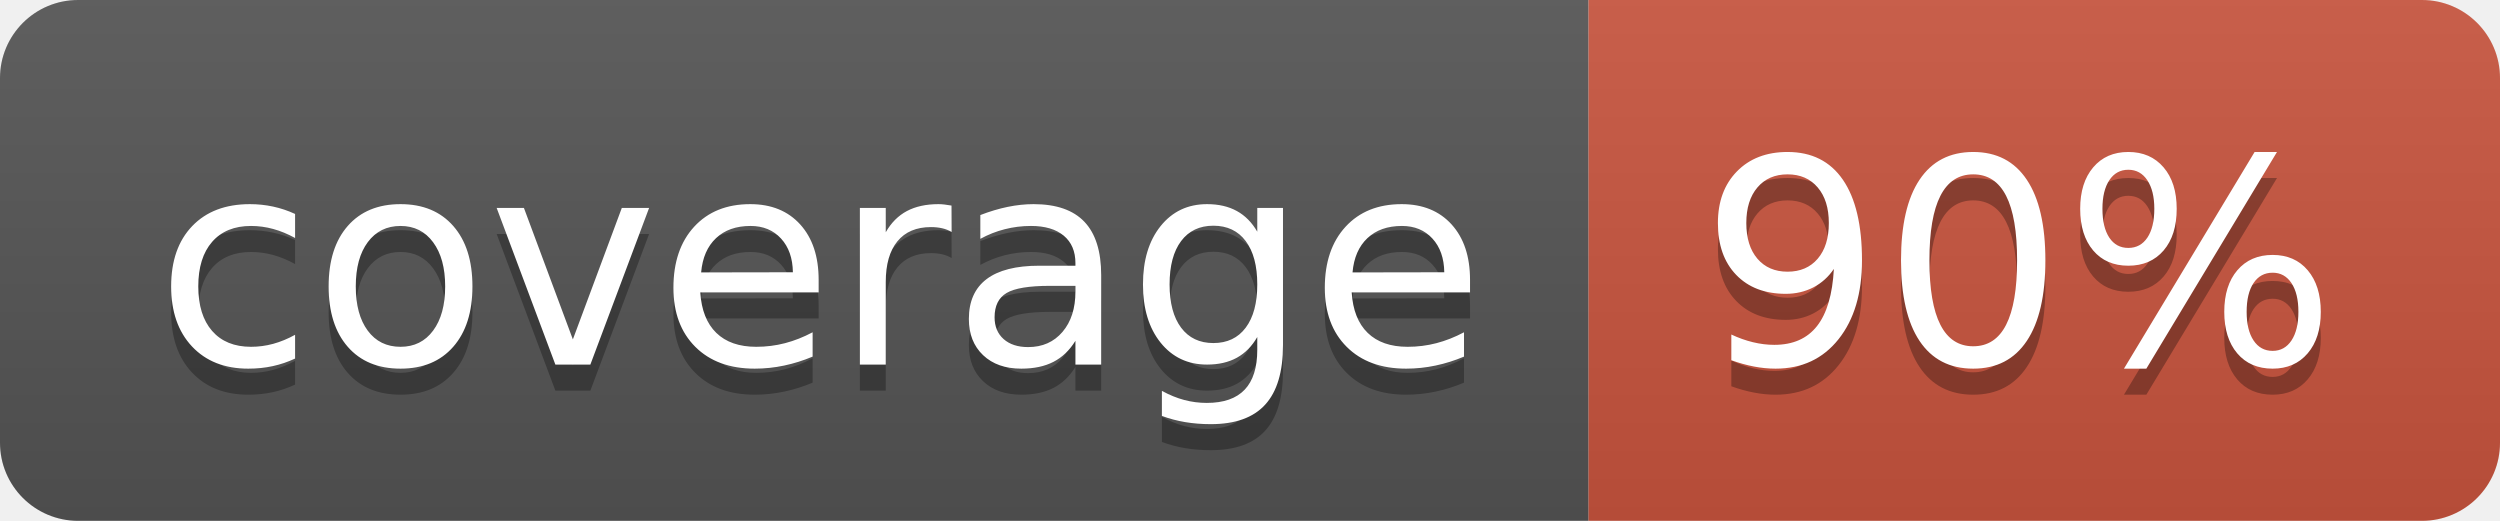
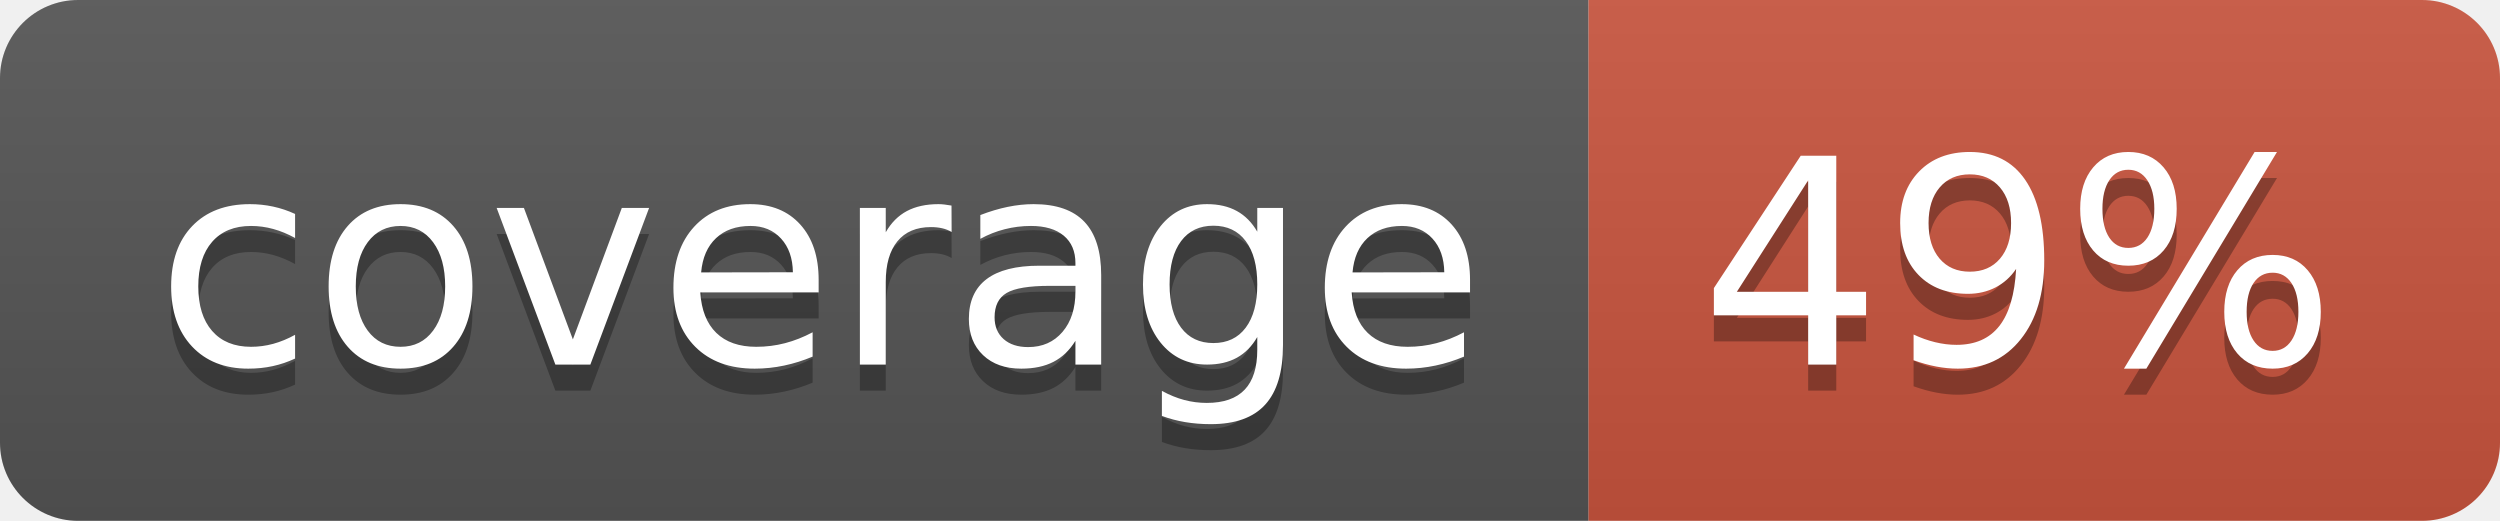
<svg xmlns="http://www.w3.org/2000/svg" width="96" height="20">
  <linearGradient id="b" x2="0" y2="100%">
    <stop offset="0" stop-color="#bbb" stop-opacity=".1" />
    <stop offset="1" stop-opacity=".1" />
  </linearGradient>
  <clipPath id="a">
    <rect width="96" height="20" rx="3" fill="#fff" />
  </clipPath>
  <g clip-path="url(#a)">
    <path fill="#555" d="M0 0h61v20H0z" />
    <path fill="#CA553E" d="M61 0h35v20H61z" />
    <path fill="url(#b)" d="M0 0h96v20H0z" />
  </g>
  <g fill="#fff" text-anchor="middle" font-family="DejaVu Sans,Verdana,Geneva,sans-serif" font-size="110">
    <text x="315" y="150" fill="#010101" fill-opacity=".3" transform="scale(.1)" textLength="510">coverage</text>
    <text x="315" y="140" transform="scale(.1)" textLength="510">coverage</text>
-     <text x="775" y="150" fill="#010101" fill-opacity=".3" transform="scale(.1)" textLength="250">90%</text>
-     <text x="775" y="140" transform="scale(.1)" textLength="250">90%</text>
+     <text x="775" y="150" fill="#010101" fill-opacity=".3" transform="scale(.1)" textLength="250">49%</text>
+     <text x="775" y="140" transform="scale(.1)" textLength="250">49%</text>
  </g>
</svg>
